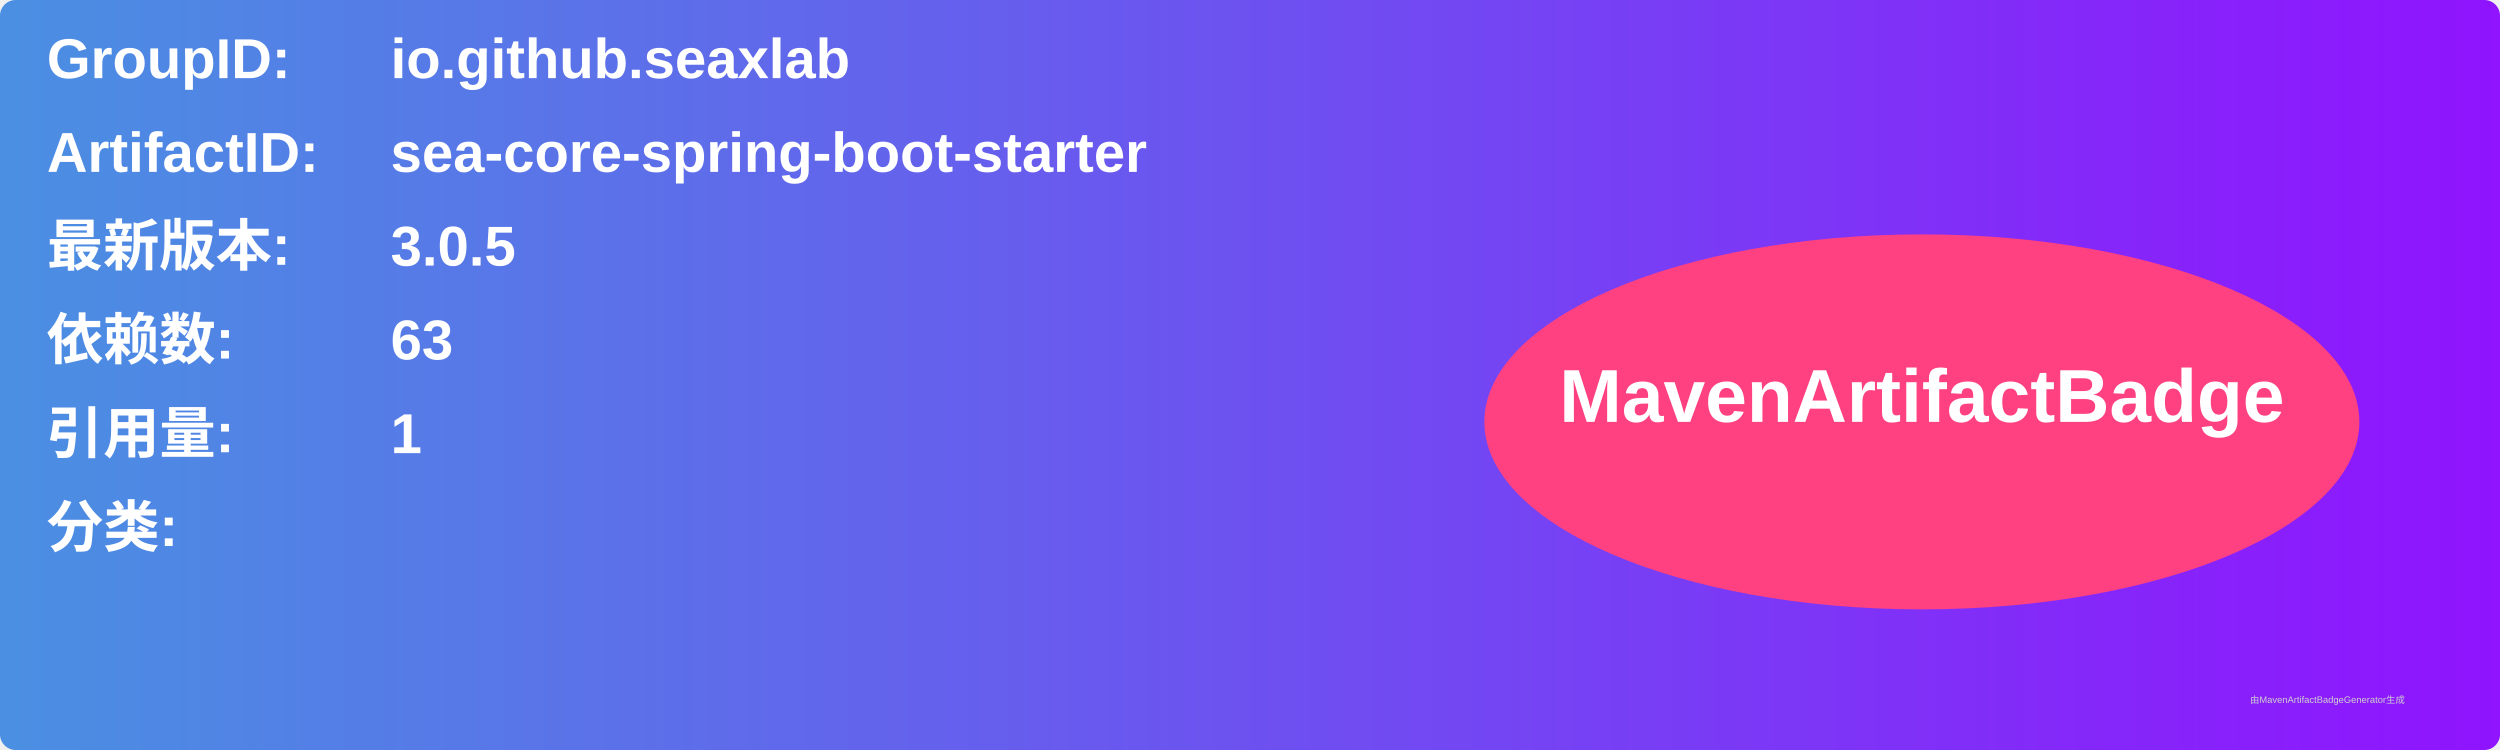
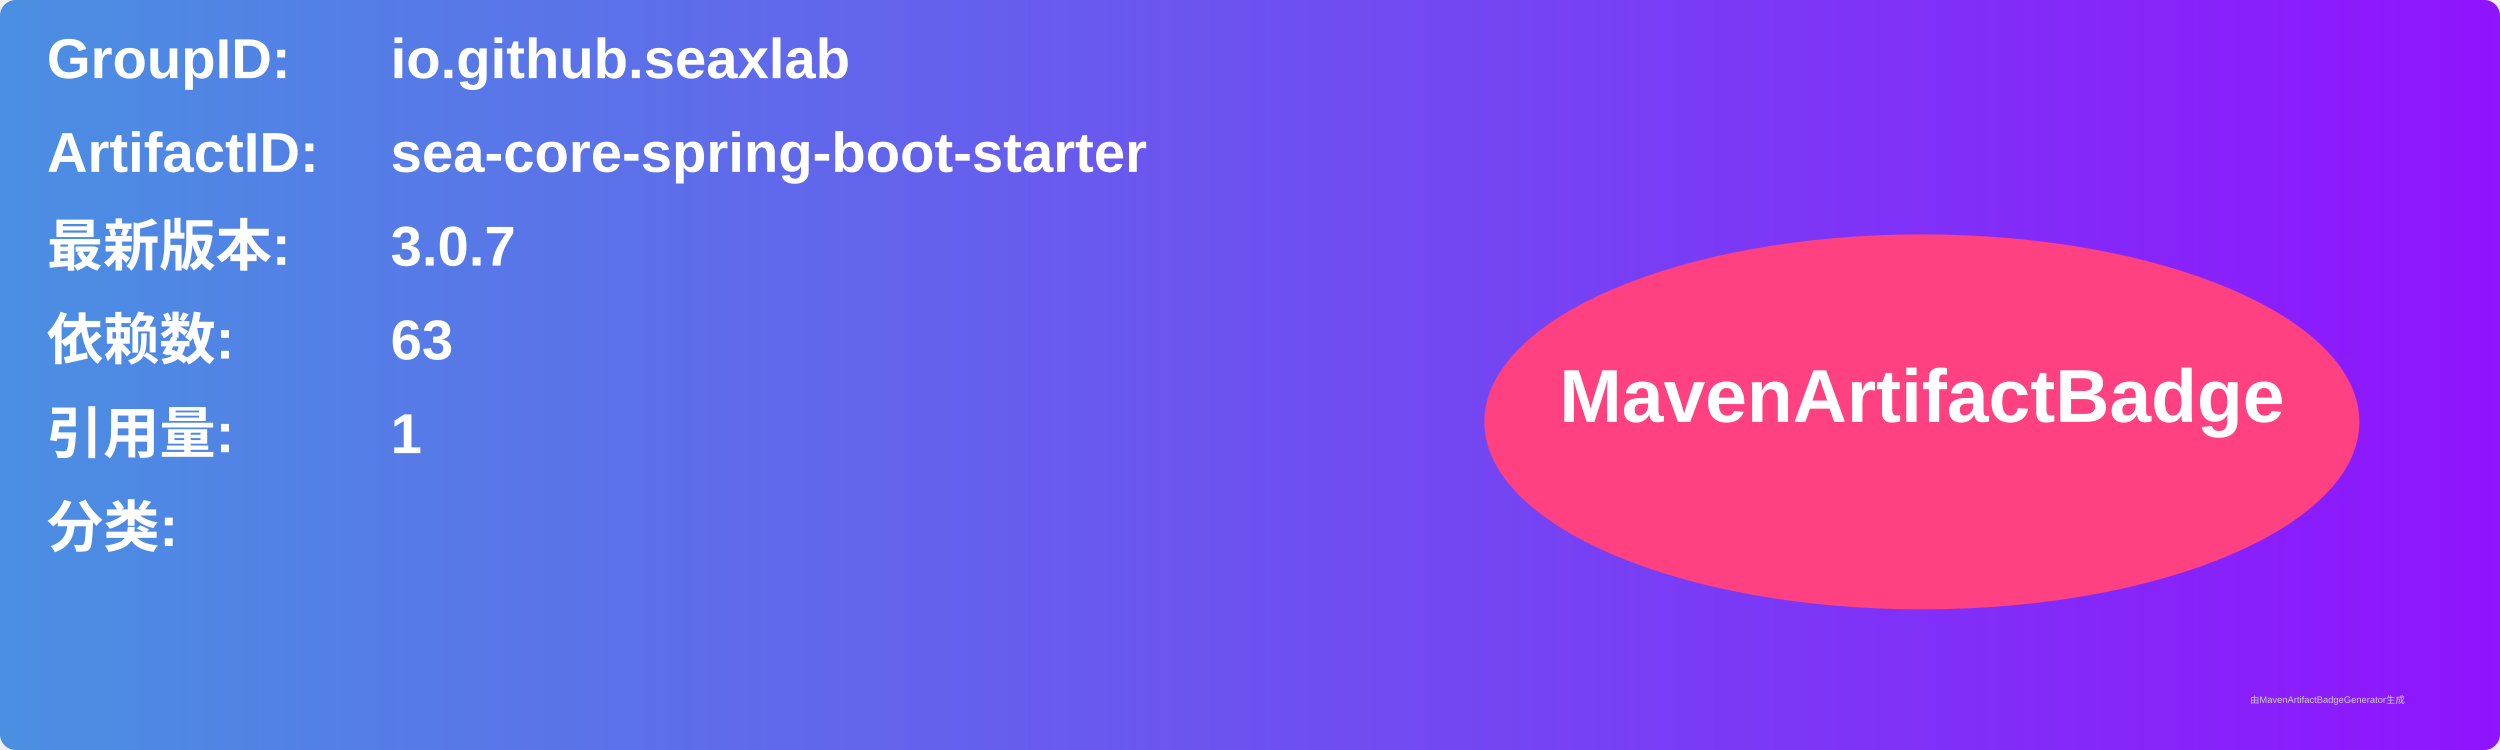
<svg xmlns="http://www.w3.org/2000/svg" width="800" height="240" viewBox="0 0 800 240">
  <linearGradient id="grad" x1="0%" y1="0%" x2="100%" y2="0%">
    <stop offset="0%" stop-color="#4a90e2" />
    <stop offset="100%" stop-color="#9013fe" />
  </linearGradient>
  <rect width="100%" height="100%" rx="5" ry="5" fill="url(#grad)" />
  <g transform="translate(15, 15)">
    <text x="0" y="10" font-family="Arial" font-size="18" fill="white" font-weight="bold" width="260">GroupID:</text>
    <text x="110" y="10" font-family="Arial" font-size="18" fill="white" font-weight="bold" width="460">io.github.seaxlab</text>
    <text x="0" y="40" font-family="Arial" font-size="18" fill="white" font-weight="bold" width="260">ArtifactID:</text>
    <text x="110" y="40" font-family="Arial" font-size="18" fill="white" font-weight="bold" width="460">sea-core-spring-boot-starter</text>
    <text x="0" y="70" font-family="Arial" font-size="18" fill="white" font-weight="bold">最新版本:</text>
    <text x="110" y="70" font-family="Arial" font-size="18" fill="white" font-weight="bold">
-       <tspan font-weight="bold">3.0.5</tspan>
+       <tspan font-weight="bold">3.0.7</tspan>
    </text>
    <text x="0" y="100" font-family="Arial" font-size="18" fill="white" font-weight="bold">依赖数: </text>
    <text x="110" y="100" font-family="Arial" font-size="18" fill="white">
      <tspan font-weight="bold">63</tspan>
    </text>
    <text x="0" y="130" font-family="Arial" font-size="18" fill="white" font-weight="bold">引用量: </text>
    <text x="110" y="130" font-family="Arial" font-size="18" fill="white">
      <tspan font-weight="bold">1</tspan>
    </text>
    <text x="0" y="160" font-family="Arial" font-size="18" fill="white" font-weight="bold">分类:</text>
    <text x="10" y="190" font-family="Arial" font-size="10" fill="white">
      <tspan font-weight="bold" />
    </text>
    <ellipse cx="600" cy="120" rx="140" ry="60" fill="#ff4081" />
    <text x="600" y="120" text-anchor="middle" font-family="Arial" font-size="24" fill="white" font-weight="bold">MavenArtifactBadge</text>
  </g>
  <text x="720" y="225" font-family="Arial" font-size="3" fill="#d0d0d0">由MavenArtifactBadgeGenerator生成</text>
</svg>
